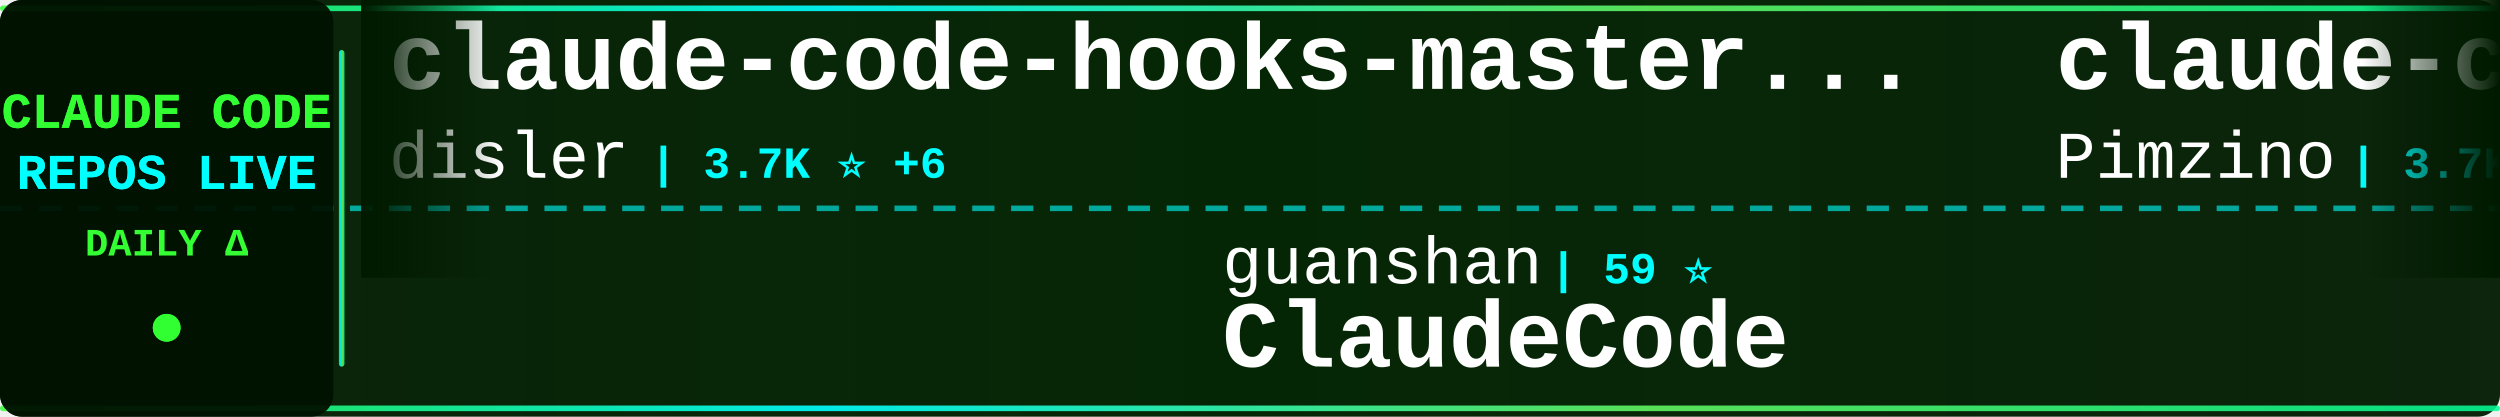
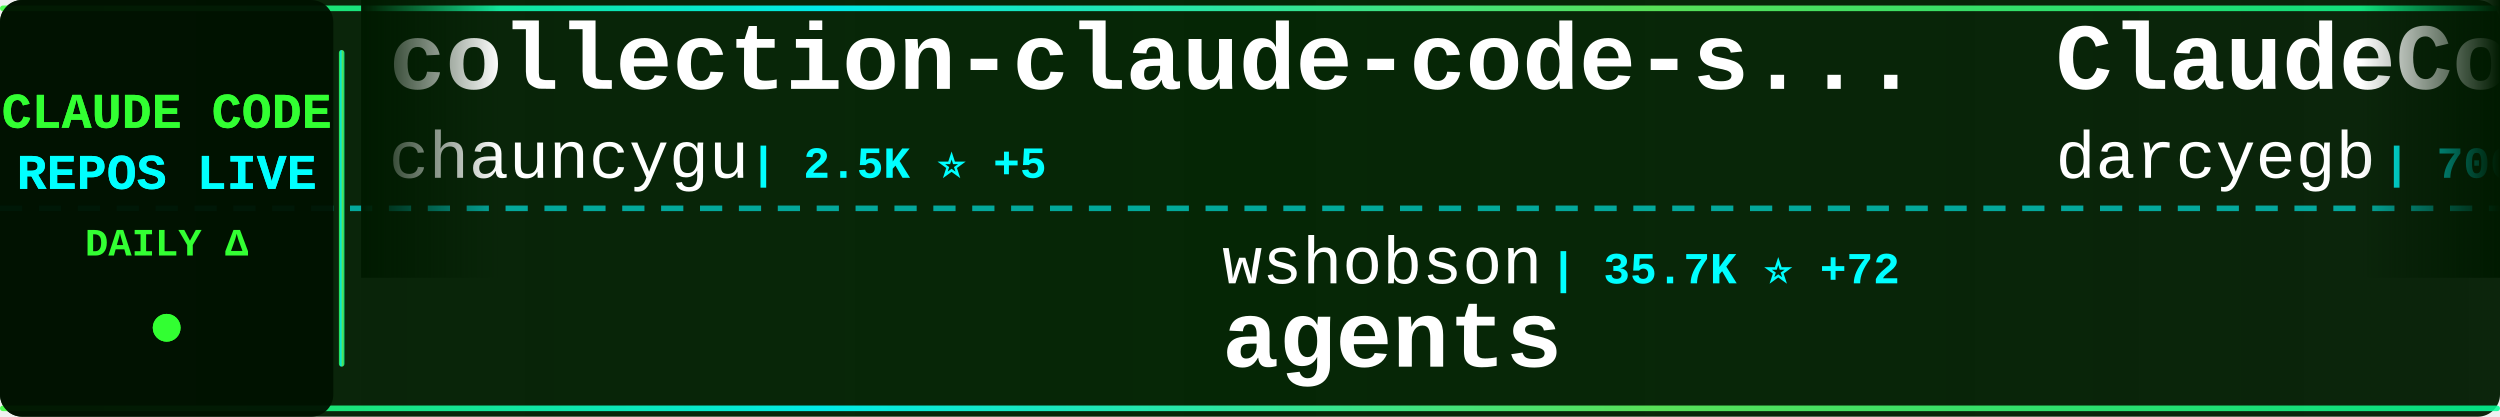
<svg xmlns="http://www.w3.org/2000/svg" width="900" height="150">
  <defs>
    <linearGradient id="tickerBg" x1="0%" y1="0%" x2="100%" y2="0%">
      <stop offset="0%" style="stop-color:#001a00;stop-opacity:0.95" />
      <stop offset="50%" style="stop-color:#002200;stop-opacity:0.98" />
      <stop offset="100%" style="stop-color:#001a00;stop-opacity:0.95" />
    </linearGradient>
    <linearGradient id="borderGrad" x1="0%" y1="0%" x2="100%" y2="0%">
      <stop offset="0%" style="stop-color:#33ff33;stop-opacity:0.85">
        <animate attributeName="stop-opacity" values="0.85;1;0.85" dur="2s" repeatCount="indefinite" />
      </stop>
      <stop offset="33%" style="stop-color:#00ffff;stop-opacity:0.9">
        <animate attributeName="stop-opacity" values="0.9;1;0.9" dur="2.2s" repeatCount="indefinite" />
      </stop>
      <stop offset="66%" style="stop-color:#66ff66;stop-opacity:0.85">
        <animate attributeName="stop-opacity" values="0.85;1;0.85" dur="1.8s" repeatCount="indefinite" />
      </stop>
      <stop offset="100%" style="stop-color:#00ff99;stop-opacity:0.85">
        <animate attributeName="stop-opacity" values="0.85;1;0.85" dur="2s" repeatCount="indefinite" />
      </stop>
    </linearGradient>
    <filter id="textGlow">
      <feGaussianBlur stdDeviation="0.1" result="coloredBlur" />
      <feMerge>
        <feMergeNode in="coloredBlur" />
        <feMergeNode in="SourceGraphic" />
      </feMerge>
    </filter>
    <filter id="metricGlow">
      <feGaussianBlur stdDeviation="0.2" result="coloredBlur" />
      <feMerge>
        <feMergeNode in="coloredBlur" />
        <feMergeNode in="SourceGraphic" />
      </feMerge>
    </filter>
    <linearGradient id="leftFade" x1="0%" y1="0%" x2="100%" y2="0%">
      <stop offset="0%" style="stop-color:#001a00;stop-opacity:1" />
      <stop offset="100%" style="stop-color:#001a00;stop-opacity:0" />
    </linearGradient>
    <linearGradient id="rightFade" x1="0%" y1="0%" x2="100%" y2="0%">
      <stop offset="0%" style="stop-color:#001a00;stop-opacity:0" />
      <stop offset="100%" style="stop-color:#001a00;stop-opacity:1" />
    </linearGradient>
  </defs>
  <rect width="900" height="150" fill="url(#tickerBg)" rx="8" />
  <rect x="0" y="2" width="900" height="2" fill="url(#borderGrad)" rx="1" />
  <rect x="0" y="146" width="900" height="2" fill="url(#borderGrad)" rx="1" />
  <line x1="0" y1="75" x2="900" y2="75" stroke="#00ffff" stroke-width="2" stroke-dasharray="8 6" opacity="0.6" />
  <rect x="0" y="0" width="120" height="150" fill="#001100" opacity="0.95" rx="8" />
  <text x="60" y="46" font-family="'Courier New', monospace" font-size="18" font-weight="bold" fill="#33ff33" text-anchor="middle" filter="url(#textGlow)">
    CLAUDE CODE
  </text>
  <text x="60" y="68" font-family="'Courier New', monospace" font-size="18" font-weight="bold" fill="#00ffff" text-anchor="middle" filter="url(#textGlow)">
    REPOS LIVE
  </text>
  <text x="60" y="92" font-family="'Courier New', monospace" font-size="14" font-weight="bold" fill="#33ff33" text-anchor="middle">
    DAILY Δ
  </text>
  <circle cx="60" cy="118" r="5" fill="#33ff33" filter="url(#metricGlow)">
    <animate attributeName="r" values="4;6;4" dur="1.5s" repeatCount="indefinite" />
    <animate attributeName="opacity" values="0.6;1;0.6" dur="1.5s" repeatCount="indefinite" />
  </circle>
  <rect x="122" y="18" width="2" height="114" fill="url(#borderGrad)" rx="1" />
  <clipPath id="tickerClip">
    <rect x="130" y="0" width="770" height="150" />
  </clipPath>
  <g clip-path="url(#tickerClip)">
    <g id="tickerItems">
      <animateTransform attributeName="transform" attributeType="XML" type="translate" from="0 0" to="-3000 0" dur="54s" repeatCount="indefinite" />
      <g transform="translate(0, 0)">
-         <text x="140" y="32" font-family="'Courier New', monospace" font-size="34" font-weight="bold" fill="#ffffff">claude-code-hooks-master...</text>
-         <text x="140" y="64" font-family="'Courier New', monospace" font-size="24" font-weight="normal" fill="#ffffff" opacity="1.0">disler</text>
-         <text x="234" y="64" font-family="'Courier New', monospace" font-size="16" font-weight="bold" fill="#00ffff"> | 3.7K ⭐ +6</text>
+         <text x="140" y="32" font-family="'Courier New', monospace" font-size="34" font-weight="bold" fill="#ffffff">collection-claude-code-s...</text>
+         <text x="140" y="64" font-family="'Courier New', monospace" font-size="24" font-weight="normal" fill="#ffffff" opacity="1.0">chauncygu</text>
+         <text x="270" y="64" font-family="'Courier New', monospace" font-size="16" font-weight="bold" fill="#00ffff"> | 2.5K ⭐ +5</text>
      </g>
      <g transform="translate(300, 0)">
-         <text x="140" y="102" font-family="'Courier New', monospace" font-size="24" font-weight="normal" fill="#ffffff" opacity="1.0">guanshan</text>
-         <text x="258" y="102" font-family="'Courier New', monospace" font-size="16" font-weight="bold" fill="#00ffff"> | 59 ⭐</text>
-         <text x="140" y="132" font-family="'Courier New', monospace" font-size="34" font-weight="bold" fill="#ffffff">ClaudeCode</text>
+         <text x="140" y="102" font-family="'Courier New', monospace" font-size="24" font-weight="normal" fill="#ffffff" opacity="1.0">wshobson</text>
+         <text x="258" y="102" font-family="'Courier New', monospace" font-size="16" font-weight="bold" fill="#00ffff"> | 35.7K ⭐ +72</text>
+         <text x="140" y="132" font-family="'Courier New', monospace" font-size="34" font-weight="bold" fill="#ffffff">agents</text>
      </g>
      <g transform="translate(600, 0)">
-         <text x="140" y="32" font-family="'Courier New', monospace" font-size="34" font-weight="bold" fill="#ffffff">claude-code-spec-workflo...</text>
-         <text x="140" y="64" font-family="'Courier New', monospace" font-size="24" font-weight="normal" fill="#ffffff" opacity="1.0">Pimzino</text>
-         <text x="246" y="64" font-family="'Courier New', monospace" font-size="16" font-weight="bold" fill="#00ffff"> | 3.7K ⭐ +3</text>
+         <text x="140" y="32" font-family="'Courier New', monospace" font-size="34" font-weight="bold" fill="#ffffff">ClaudeCodeAgents</text>
+         <text x="140" y="64" font-family="'Courier New', monospace" font-size="24" font-weight="normal" fill="#ffffff" opacity="1.0">darcyegb</text>
+         <text x="258" y="64" font-family="'Courier New', monospace" font-size="16" font-weight="bold" fill="#00ffff"> | 700 ⭐ +2</text>
      </g>
      <g transform="translate(900, 0)">
-         <text x="140" y="102" font-family="'Courier New', monospace" font-size="24" font-weight="normal" fill="#ffffff" opacity="1.0">luongnv89</text>
-         <text x="270" y="102" font-family="'Courier New', monospace" font-size="16" font-weight="bold" fill="#00ffff"> | 33.5K ⭐ +130</text>
-         <text x="140" y="132" font-family="'Courier New', monospace" font-size="34" font-weight="bold" fill="#ffffff">claude-howto</text>
+         <text x="140" y="102" font-family="'Courier New', monospace" font-size="24" font-weight="normal" fill="#ffffff" opacity="1.0">Piebald-AI</text>
+         <text x="282" y="102" font-family="'Courier New', monospace" font-size="16" font-weight="bold" fill="#00ffff"> | 10.3K ⭐ +31</text>
+         <text x="140" y="132" font-family="'Courier New', monospace" font-size="34" font-weight="bold" fill="#ffffff">claude-code-system-promp...</text>
      </g>
      <g transform="translate(1200, 0)">
-         <text x="140" y="32" font-family="'Courier New', monospace" font-size="34" font-weight="bold" fill="#ffffff">claude-code-source-code</text>
-         <text x="140" y="64" font-family="'Courier New', monospace" font-size="24" font-weight="normal" fill="#ffffff" opacity="1.0">777genius</text>
-         <text x="270" y="64" font-family="'Courier New', monospace" font-size="16" font-weight="bold" fill="#00ffff"> | 913 ⭐</text>
+         <text x="140" y="32" font-family="'Courier New', monospace" font-size="34" font-weight="bold" fill="#ffffff">claude-code-templates</text>
+         <text x="140" y="64" font-family="'Courier New', monospace" font-size="24" font-weight="normal" fill="#ffffff" opacity="1.0">davila7</text>
+         <text x="246" y="64" font-family="'Courier New', monospace" font-size="16" font-weight="bold" fill="#00ffff"> | 27.4K ⭐ +21</text>
      </g>
      <g transform="translate(1500, 0)">
-         <text x="140" y="102" font-family="'Courier New', monospace" font-size="24" font-weight="normal" fill="#ffffff" opacity="1.0">Maciek-roboblog</text>
-         <text x="342" y="102" font-family="'Courier New', monospace" font-size="16" font-weight="bold" fill="#00ffff"> | 8.0K ⭐ +6</text>
-         <text x="140" y="132" font-family="'Courier New', monospace" font-size="34" font-weight="bold" fill="#ffffff">Claude-Code-Usage-Monito...</text>
+         <text x="140" y="102" font-family="'Courier New', monospace" font-size="24" font-weight="normal" fill="#ffffff" opacity="1.0">OneRedOak</text>
+         <text x="270" y="102" font-family="'Courier New', monospace" font-size="16" font-weight="bold" fill="#00ffff"> | 3.8K ⭐ +2</text>
+         <text x="140" y="132" font-family="'Courier New', monospace" font-size="34" font-weight="bold" fill="#ffffff">claude-code-workflows</text>
      </g>
      <g transform="translate(1800, 0)">
-         <text x="140" y="32" font-family="'Courier New', monospace" font-size="34" font-weight="bold" fill="#ffffff">claude-code-source</text>
-         <text x="140" y="64" font-family="'Courier New', monospace" font-size="24" font-weight="normal" fill="#ffffff" opacity="1.0">JrCx7scC</text>
-         <text x="258" y="64" font-family="'Courier New', monospace" font-size="16" font-weight="bold" fill="#00ffff"> | 368 ⭐</text>
+         <text x="140" y="32" font-family="'Courier New', monospace" font-size="34" font-weight="bold" fill="#ffffff">antigravity-awesome-skil...</text>
+         <text x="140" y="64" font-family="'Courier New', monospace" font-size="24" font-weight="normal" fill="#ffffff" opacity="1.0">sickn33</text>
+         <text x="246" y="64" font-family="'Courier New', monospace" font-size="16" font-weight="bold" fill="#00ffff"> | 38.0K ⭐ +113</text>
      </g>
      <g transform="translate(2100, 0)">
-         <text x="140" y="102" font-family="'Courier New', monospace" font-size="24" font-weight="normal" fill="#ffffff" opacity="1.0">LING71671</text>
-         <text x="270" y="102" font-family="'Courier New', monospace" font-size="16" font-weight="bold" fill="#00ffff"> | 846 ⭐ +7</text>
-         <text x="140" y="132" font-family="'Courier New', monospace" font-size="34" font-weight="bold" fill="#ffffff">Open-ClaudeCode</text>
+         <text x="140" y="102" font-family="'Courier New', monospace" font-size="24" font-weight="normal" fill="#ffffff" opacity="1.0">pengchengneo</text>
+         <text x="306" y="102" font-family="'Courier New', monospace" font-size="16" font-weight="bold" fill="#00ffff"> | 1.4K ⭐ +5</text>
+         <text x="140" y="132" font-family="'Courier New', monospace" font-size="34" font-weight="bold" fill="#ffffff">Claude-Code</text>
      </g>
      <g transform="translate(2400, 0)">
+         <text x="140" y="32" font-family="'Courier New', monospace" font-size="34" font-weight="bold" fill="#ffffff">ECC</text>
+         <text x="140" y="64" font-family="'Courier New', monospace" font-size="24" font-weight="normal" fill="#ffffff" opacity="1.0">affaan-m</text>
+         <text x="258" y="64" font-family="'Courier New', monospace" font-size="16" font-weight="bold" fill="#00ffff"> | 187.1K ⭐ +707</text>
+       </g>
+       <g transform="translate(2700, 0)">
+         <text x="140" y="102" font-family="'Courier New', monospace" font-size="24" font-weight="normal" fill="#ffffff" opacity="1.0">FlorianBruniaux</text>
+         <text x="342" y="102" font-family="'Courier New', monospace" font-size="16" font-weight="bold" fill="#00ffff"> | 4.4K ⭐ +22</text>
+         <text x="140" y="132" font-family="'Courier New', monospace" font-size="34" font-weight="bold" fill="#ffffff">claude-code-ultimate-gui...</text>
+       </g>
+       <g transform="translate(3000, 0)">
+         <text x="140" y="32" font-family="'Courier New', monospace" font-size="34" font-weight="bold" fill="#ffffff">collection-claude-code-s...</text>
+         <text x="140" y="64" font-family="'Courier New', monospace" font-size="24" font-weight="normal" fill="#ffffff" opacity="1.0">chauncygu</text>
+         <text x="270" y="64" font-family="'Courier New', monospace" font-size="16" font-weight="bold" fill="#00ffff"> | 2.5K ⭐ +5</text>
+       </g>
+       <g transform="translate(3300, 0)">
+         <text x="140" y="102" font-family="'Courier New', monospace" font-size="24" font-weight="normal" fill="#ffffff" opacity="1.0">wshobson</text>
+         <text x="258" y="102" font-family="'Courier New', monospace" font-size="16" font-weight="bold" fill="#00ffff"> | 35.7K ⭐ +72</text>
+         <text x="140" y="132" font-family="'Courier New', monospace" font-size="34" font-weight="bold" fill="#ffffff">agents</text>
+       </g>
+       <g transform="translate(3600, 0)">
        <text x="140" y="32" font-family="'Courier New', monospace" font-size="34" font-weight="bold" fill="#ffffff">ClaudeCodeAgents</text>
        <text x="140" y="64" font-family="'Courier New', monospace" font-size="24" font-weight="normal" fill="#ffffff" opacity="1.0">darcyegb</text>
-         <text x="258" y="64" font-family="'Courier New', monospace" font-size="16" font-weight="bold" fill="#00ffff"> | 700 ⭐ +3</text>
-       </g>
-       <g transform="translate(2700, 0)">
-         <text x="140" y="102" font-family="'Courier New', monospace" font-size="24" font-weight="normal" fill="#ffffff" opacity="1.0">sugyan</text>
-         <text x="234" y="102" font-family="'Courier New', monospace" font-size="16" font-weight="bold" fill="#00ffff"> | 1.1K ⭐ +3</text>
-         <text x="140" y="132" font-family="'Courier New', monospace" font-size="34" font-weight="bold" fill="#ffffff">claude-code-webui</text>
-       </g>
-       <g transform="translate(3000, 0)">
-         <text x="140" y="32" font-family="'Courier New', monospace" font-size="34" font-weight="bold" fill="#ffffff">claude-code-hooks-master...</text>
-         <text x="140" y="64" font-family="'Courier New', monospace" font-size="24" font-weight="normal" fill="#ffffff" opacity="1.0">disler</text>
-         <text x="234" y="64" font-family="'Courier New', monospace" font-size="16" font-weight="bold" fill="#00ffff"> | 3.7K ⭐ +6</text>
-       </g>
-       <g transform="translate(3300, 0)">
-         <text x="140" y="102" font-family="'Courier New', monospace" font-size="24" font-weight="normal" fill="#ffffff" opacity="1.0">guanshan</text>
-         <text x="258" y="102" font-family="'Courier New', monospace" font-size="16" font-weight="bold" fill="#00ffff"> | 59 ⭐</text>
-         <text x="140" y="132" font-family="'Courier New', monospace" font-size="34" font-weight="bold" fill="#ffffff">ClaudeCode</text>
-       </g>
-       <g transform="translate(3600, 0)">
-         <text x="140" y="32" font-family="'Courier New', monospace" font-size="34" font-weight="bold" fill="#ffffff">claude-code-spec-workflo...</text>
-         <text x="140" y="64" font-family="'Courier New', monospace" font-size="24" font-weight="normal" fill="#ffffff" opacity="1.0">Pimzino</text>
-         <text x="246" y="64" font-family="'Courier New', monospace" font-size="16" font-weight="bold" fill="#00ffff"> | 3.7K ⭐ +3</text>
+         <text x="258" y="64" font-family="'Courier New', monospace" font-size="16" font-weight="bold" fill="#00ffff"> | 700 ⭐ +2</text>
      </g>
      <g transform="translate(3900, 0)">
-         <text x="140" y="102" font-family="'Courier New', monospace" font-size="24" font-weight="normal" fill="#ffffff" opacity="1.0">luongnv89</text>
-         <text x="270" y="102" font-family="'Courier New', monospace" font-size="16" font-weight="bold" fill="#00ffff"> | 33.5K ⭐ +130</text>
-         <text x="140" y="132" font-family="'Courier New', monospace" font-size="34" font-weight="bold" fill="#ffffff">claude-howto</text>
+         <text x="140" y="102" font-family="'Courier New', monospace" font-size="24" font-weight="normal" fill="#ffffff" opacity="1.0">Piebald-AI</text>
+         <text x="282" y="102" font-family="'Courier New', monospace" font-size="16" font-weight="bold" fill="#00ffff"> | 10.3K ⭐ +31</text>
+         <text x="140" y="132" font-family="'Courier New', monospace" font-size="34" font-weight="bold" fill="#ffffff">claude-code-system-promp...</text>
      </g>
    </g>
  </g>
  <rect x="130" y="0" width="50" height="100" fill="url(#leftFade)" />
  <rect x="850" y="0" width="50" height="100" fill="url(#rightFade)" />
</svg>
